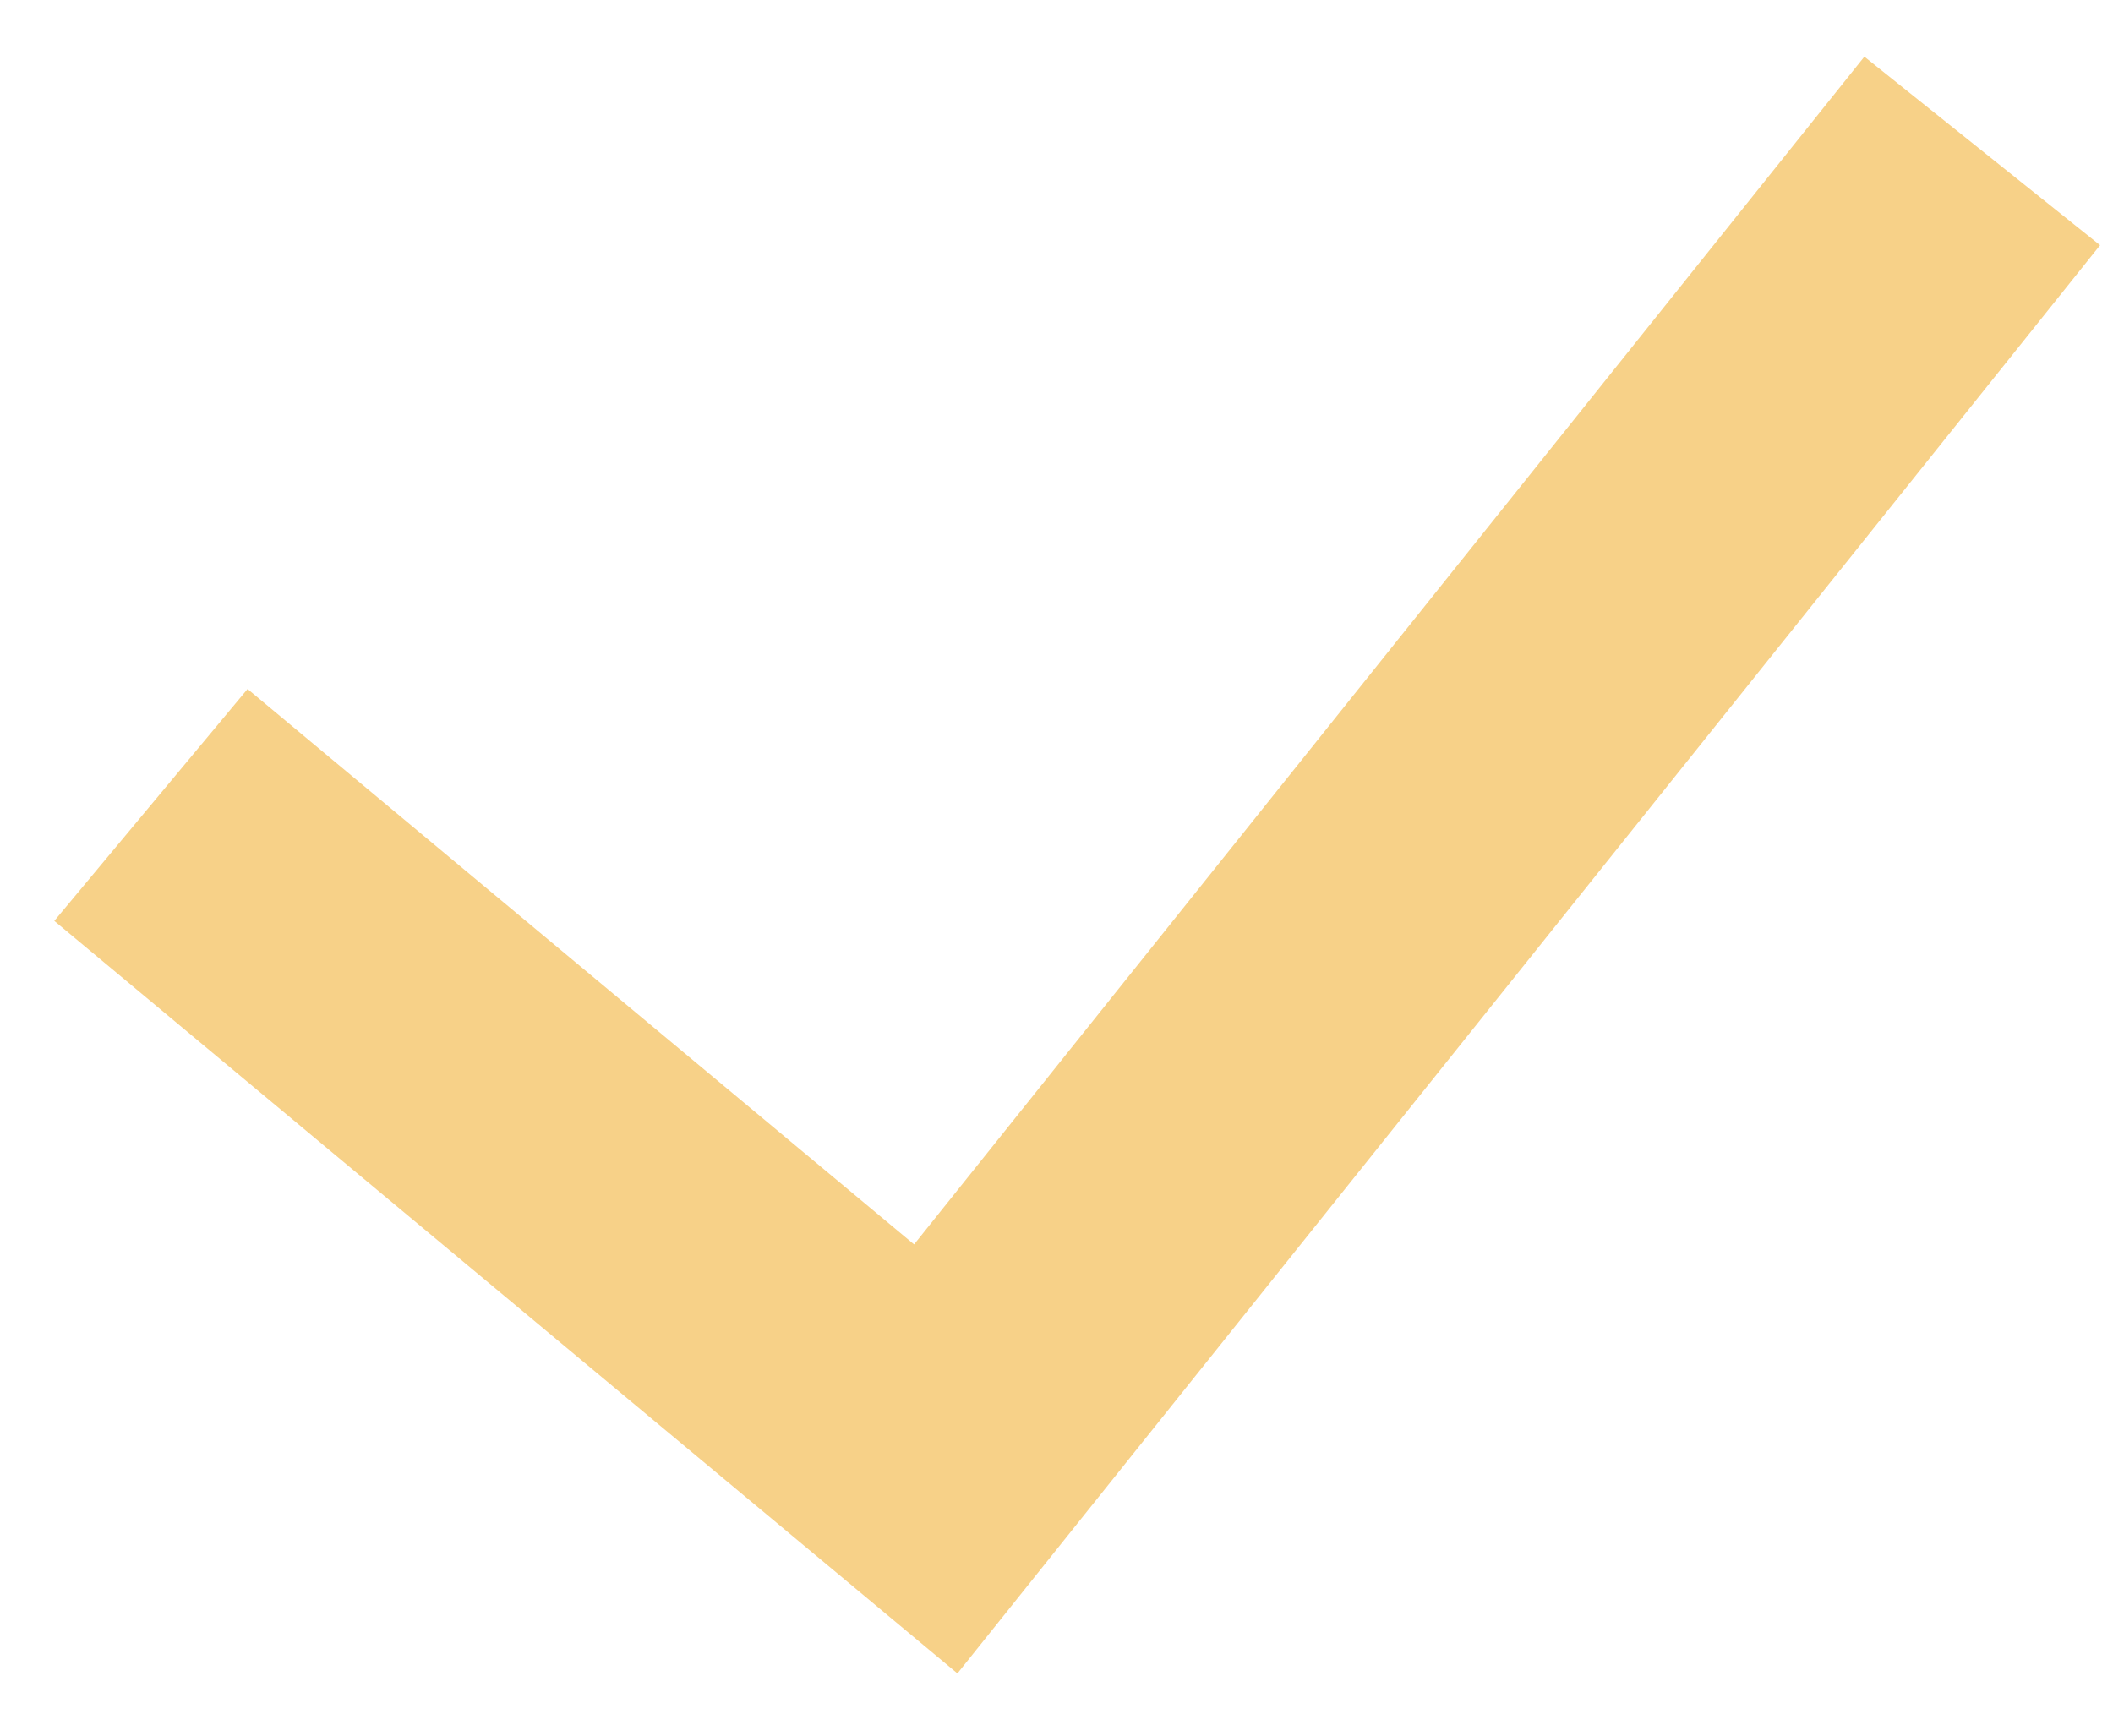
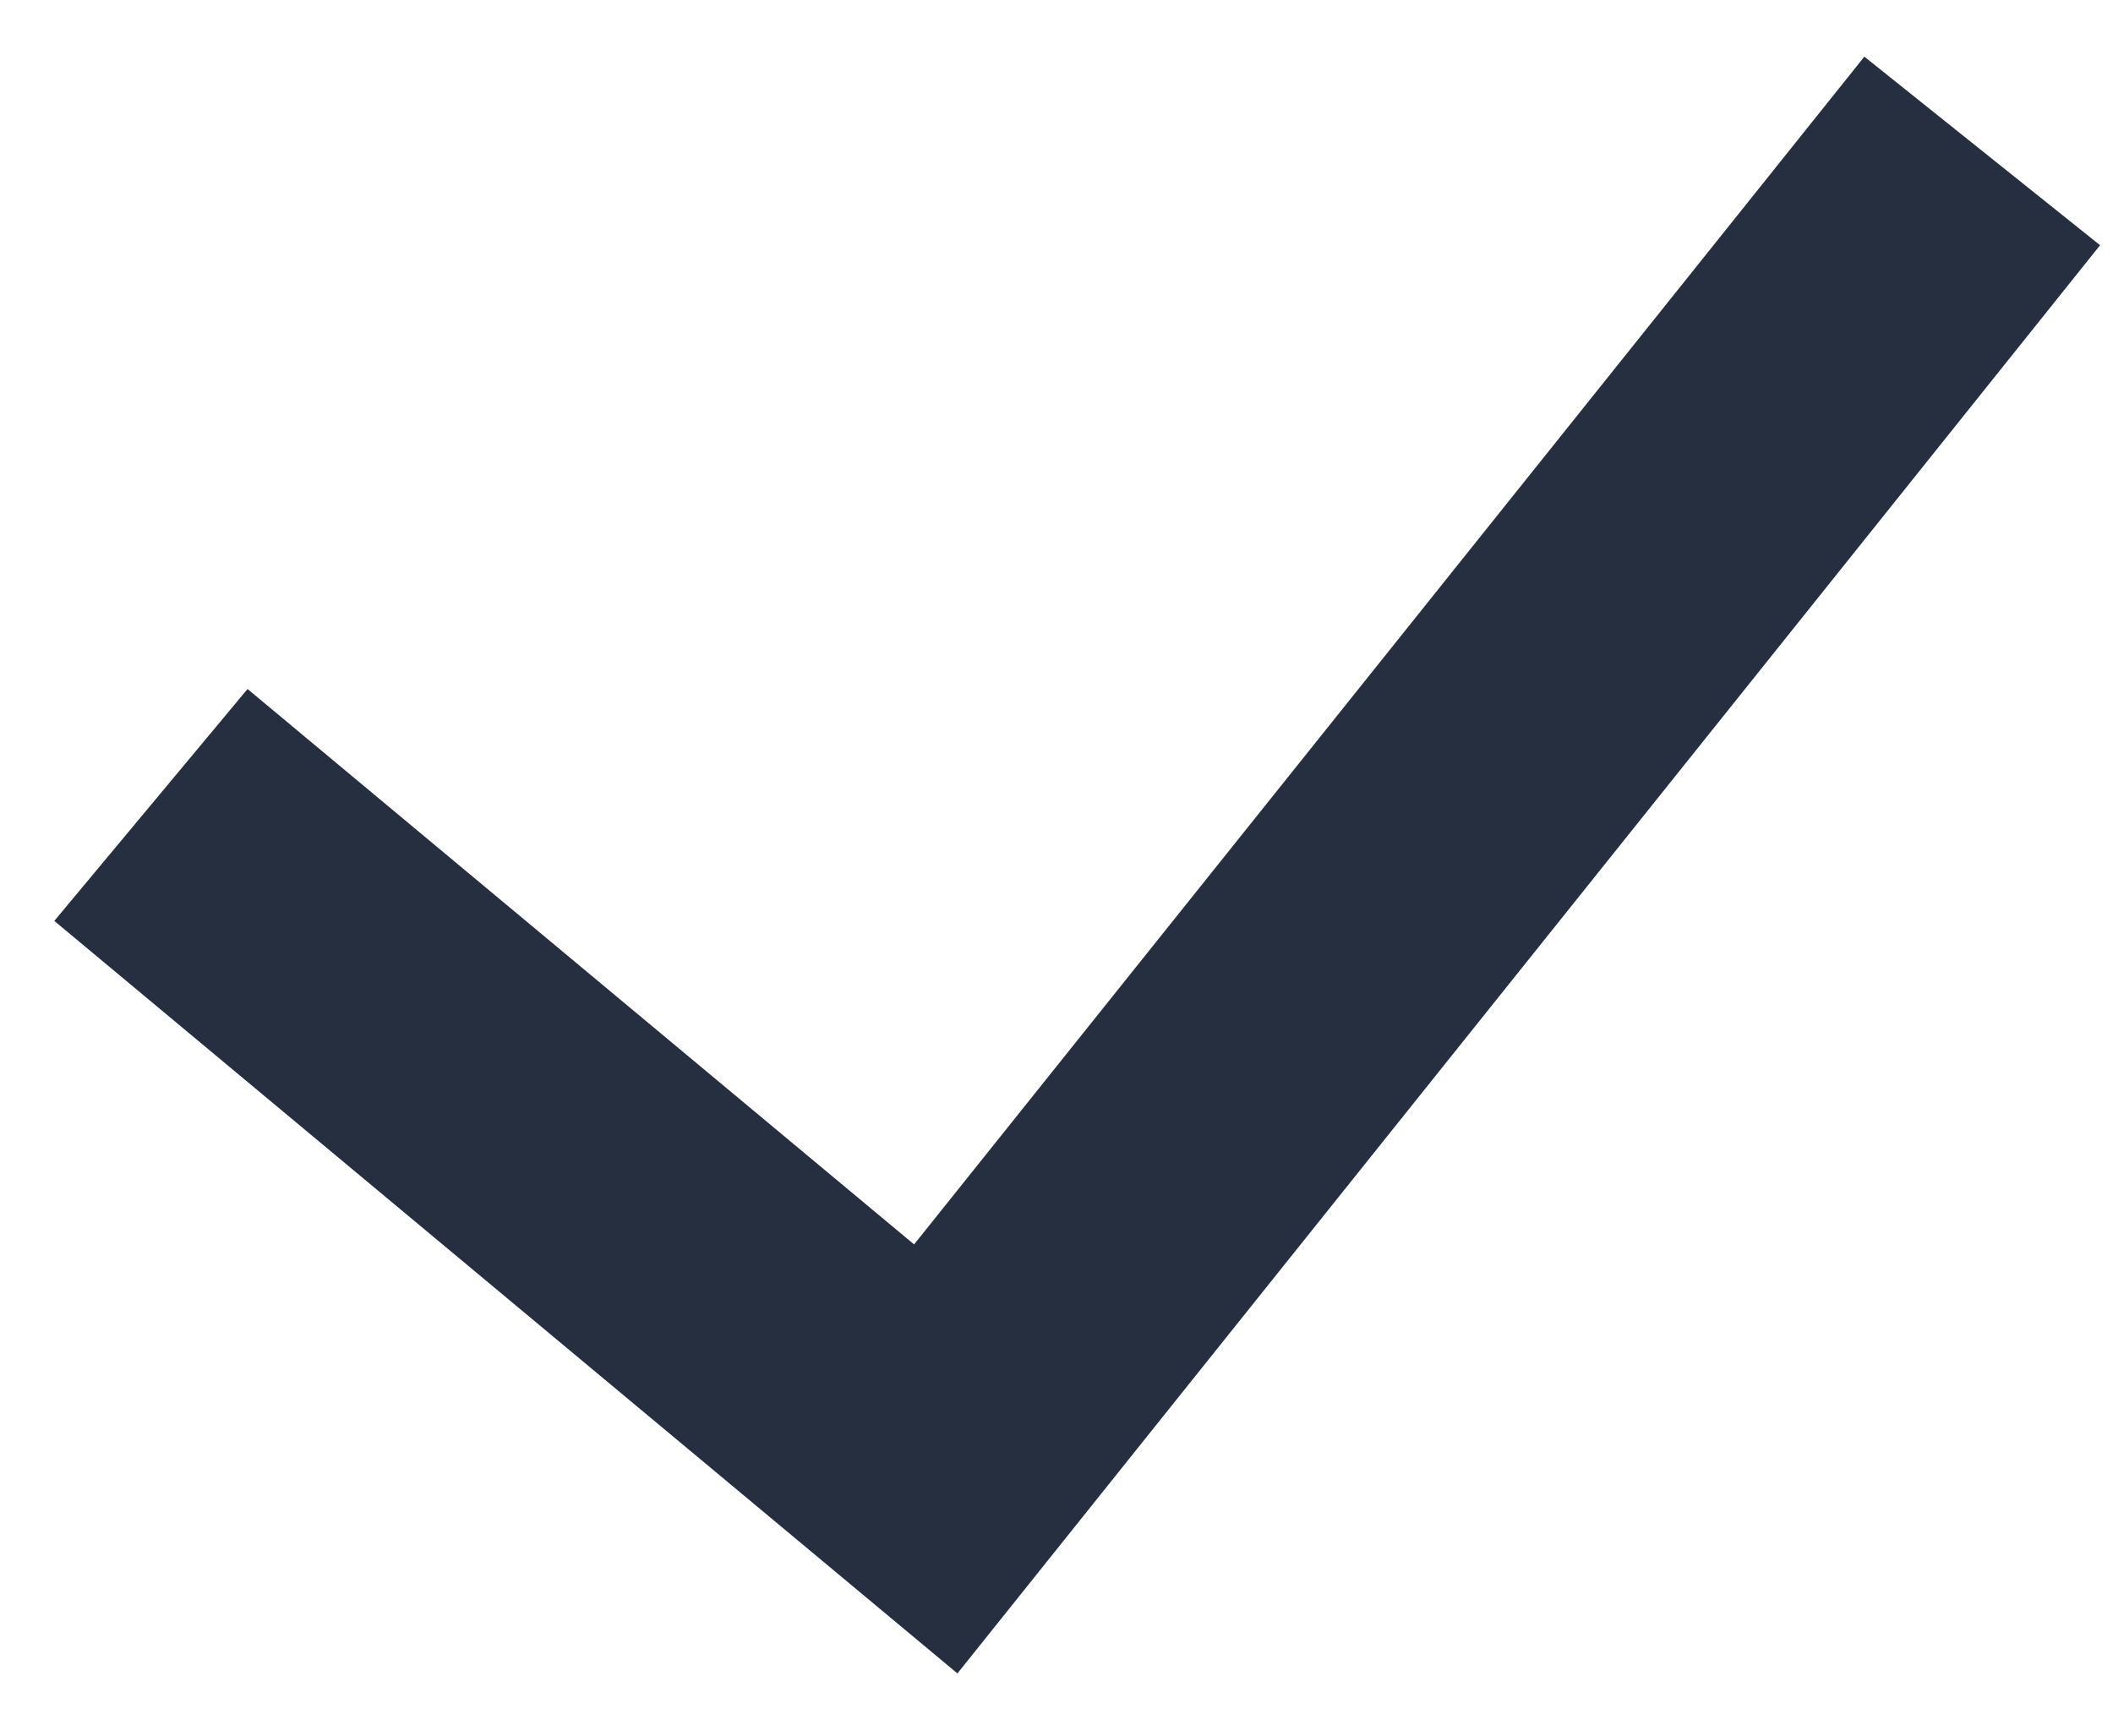
<svg xmlns="http://www.w3.org/2000/svg" width="28" height="23" viewBox="0 0 28 23" fill="none">
-   <path d="M2 10.667L12.4 19.333L26.267 2" stroke="#F7D188" stroke-width="4" />
+   <path d="M2 10.667L12.4 19.333L26.267 2" stroke="#252f3f" stroke-width="4" />
</svg>
